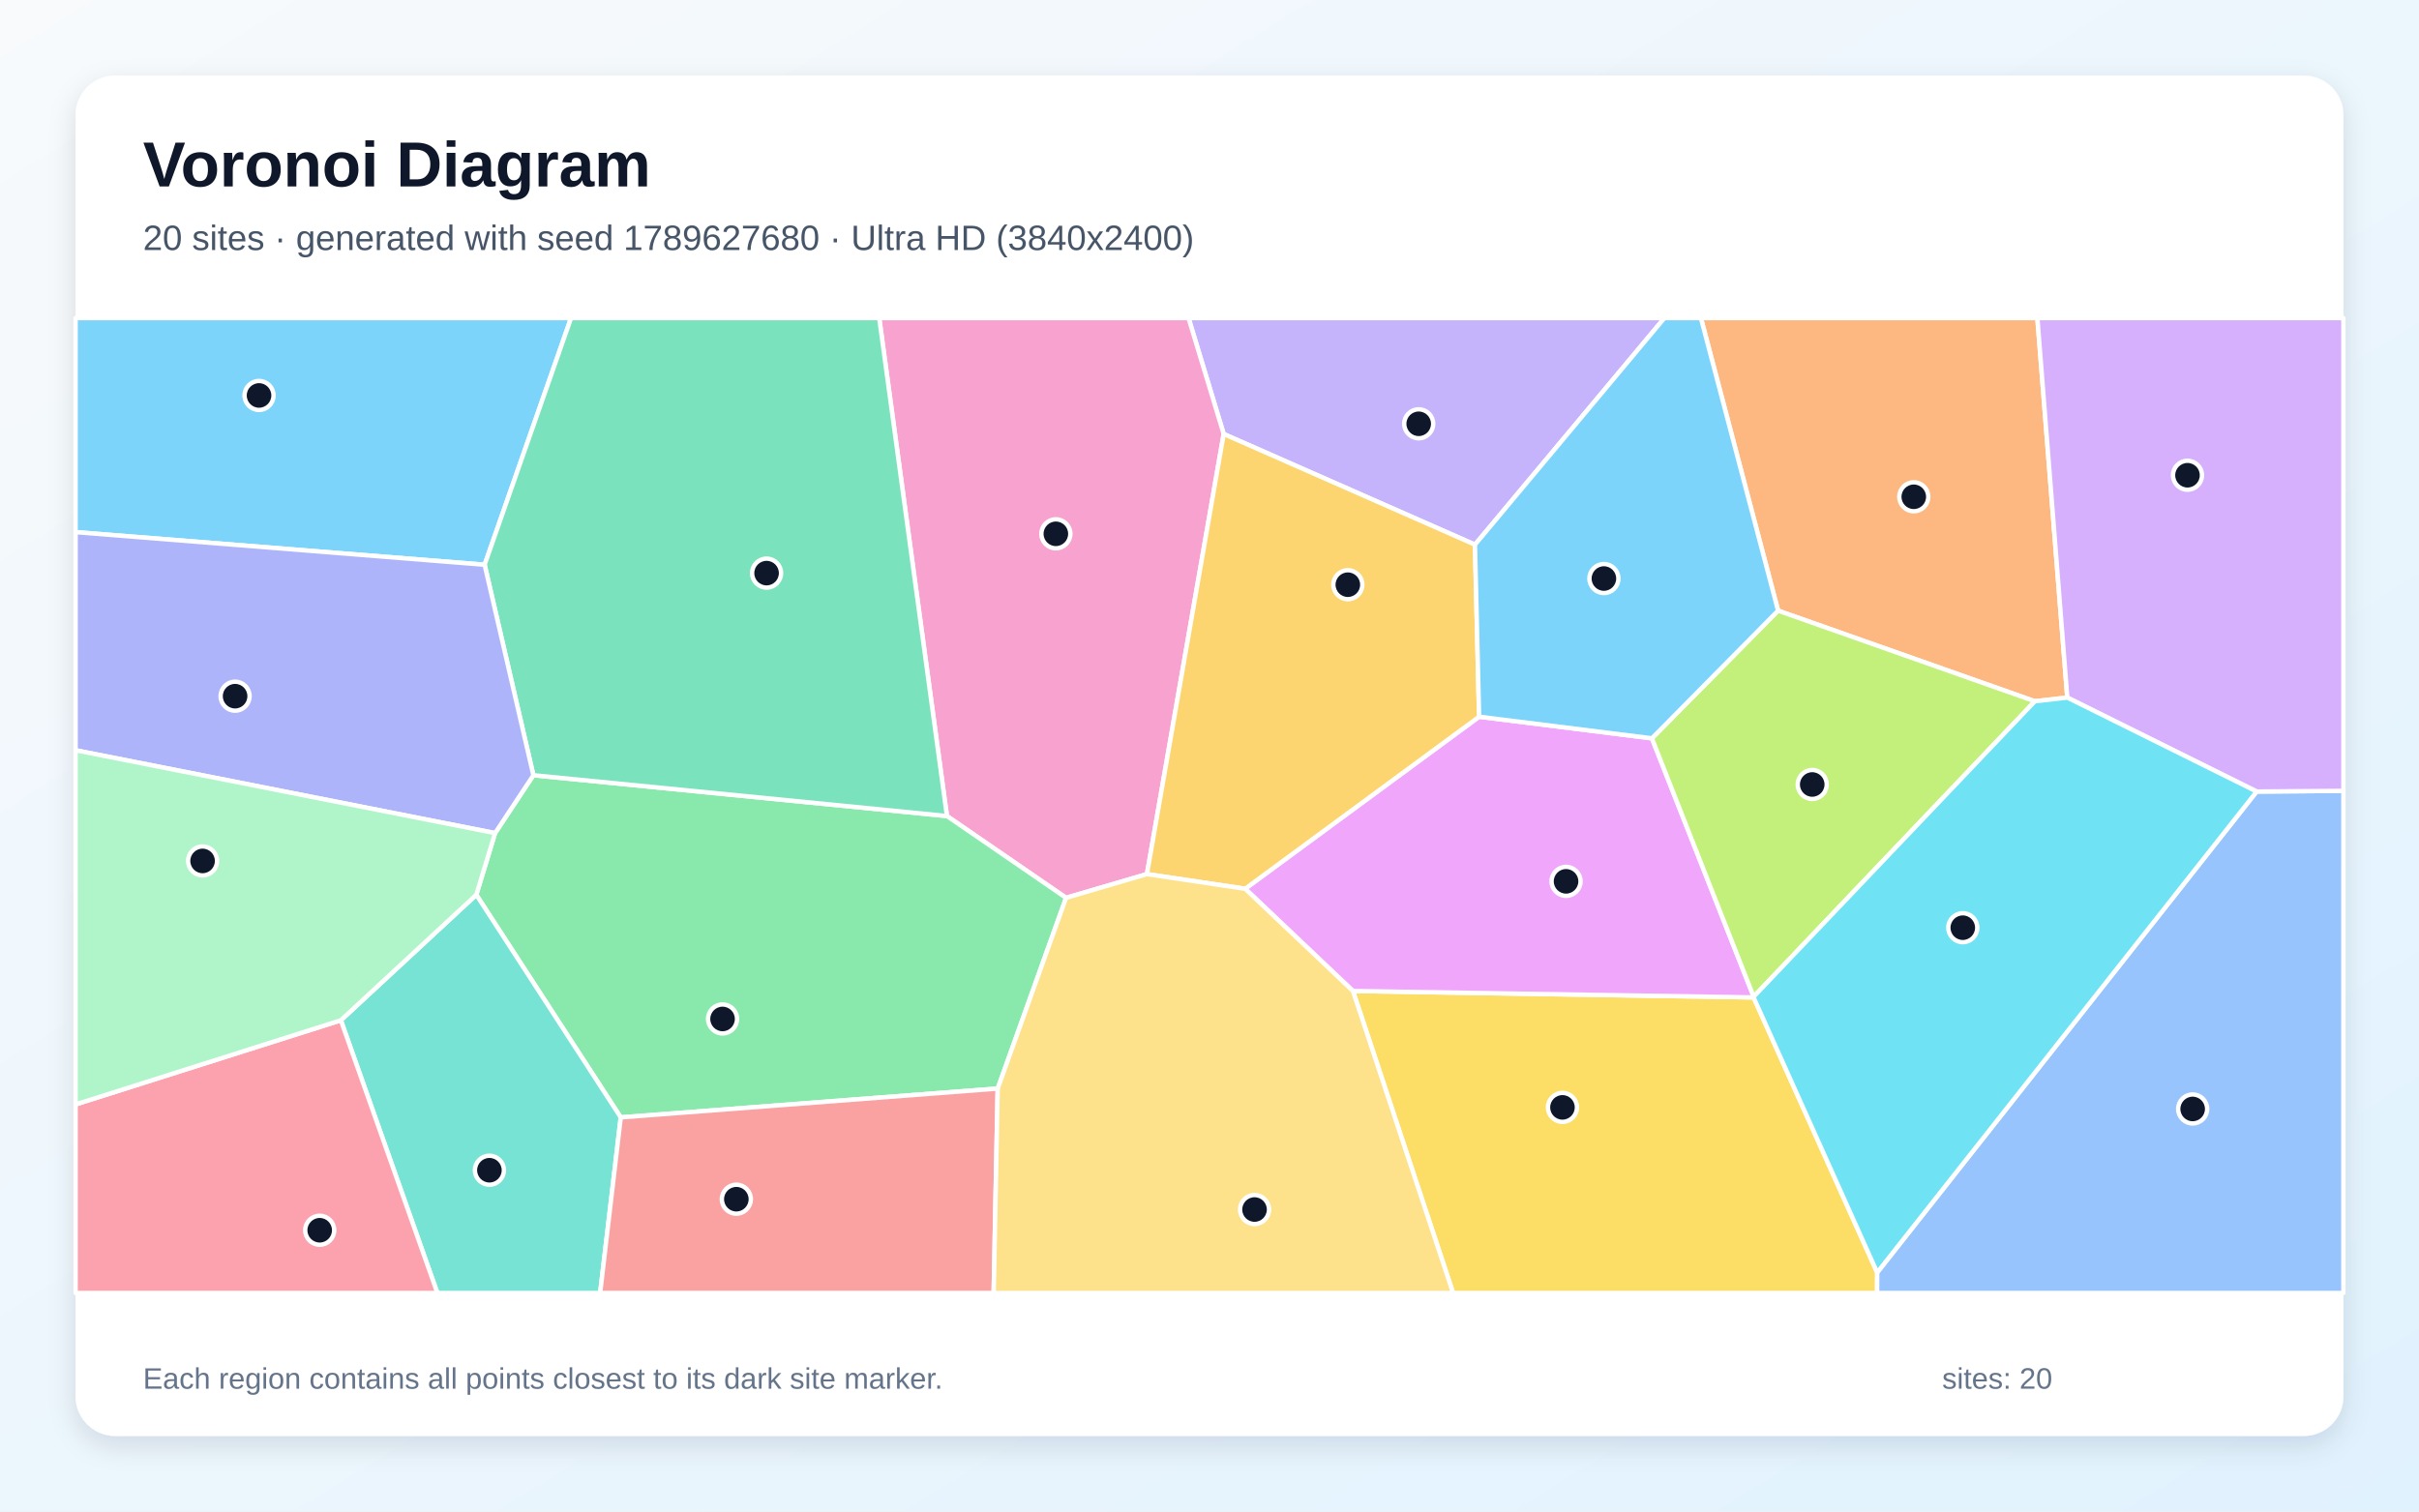
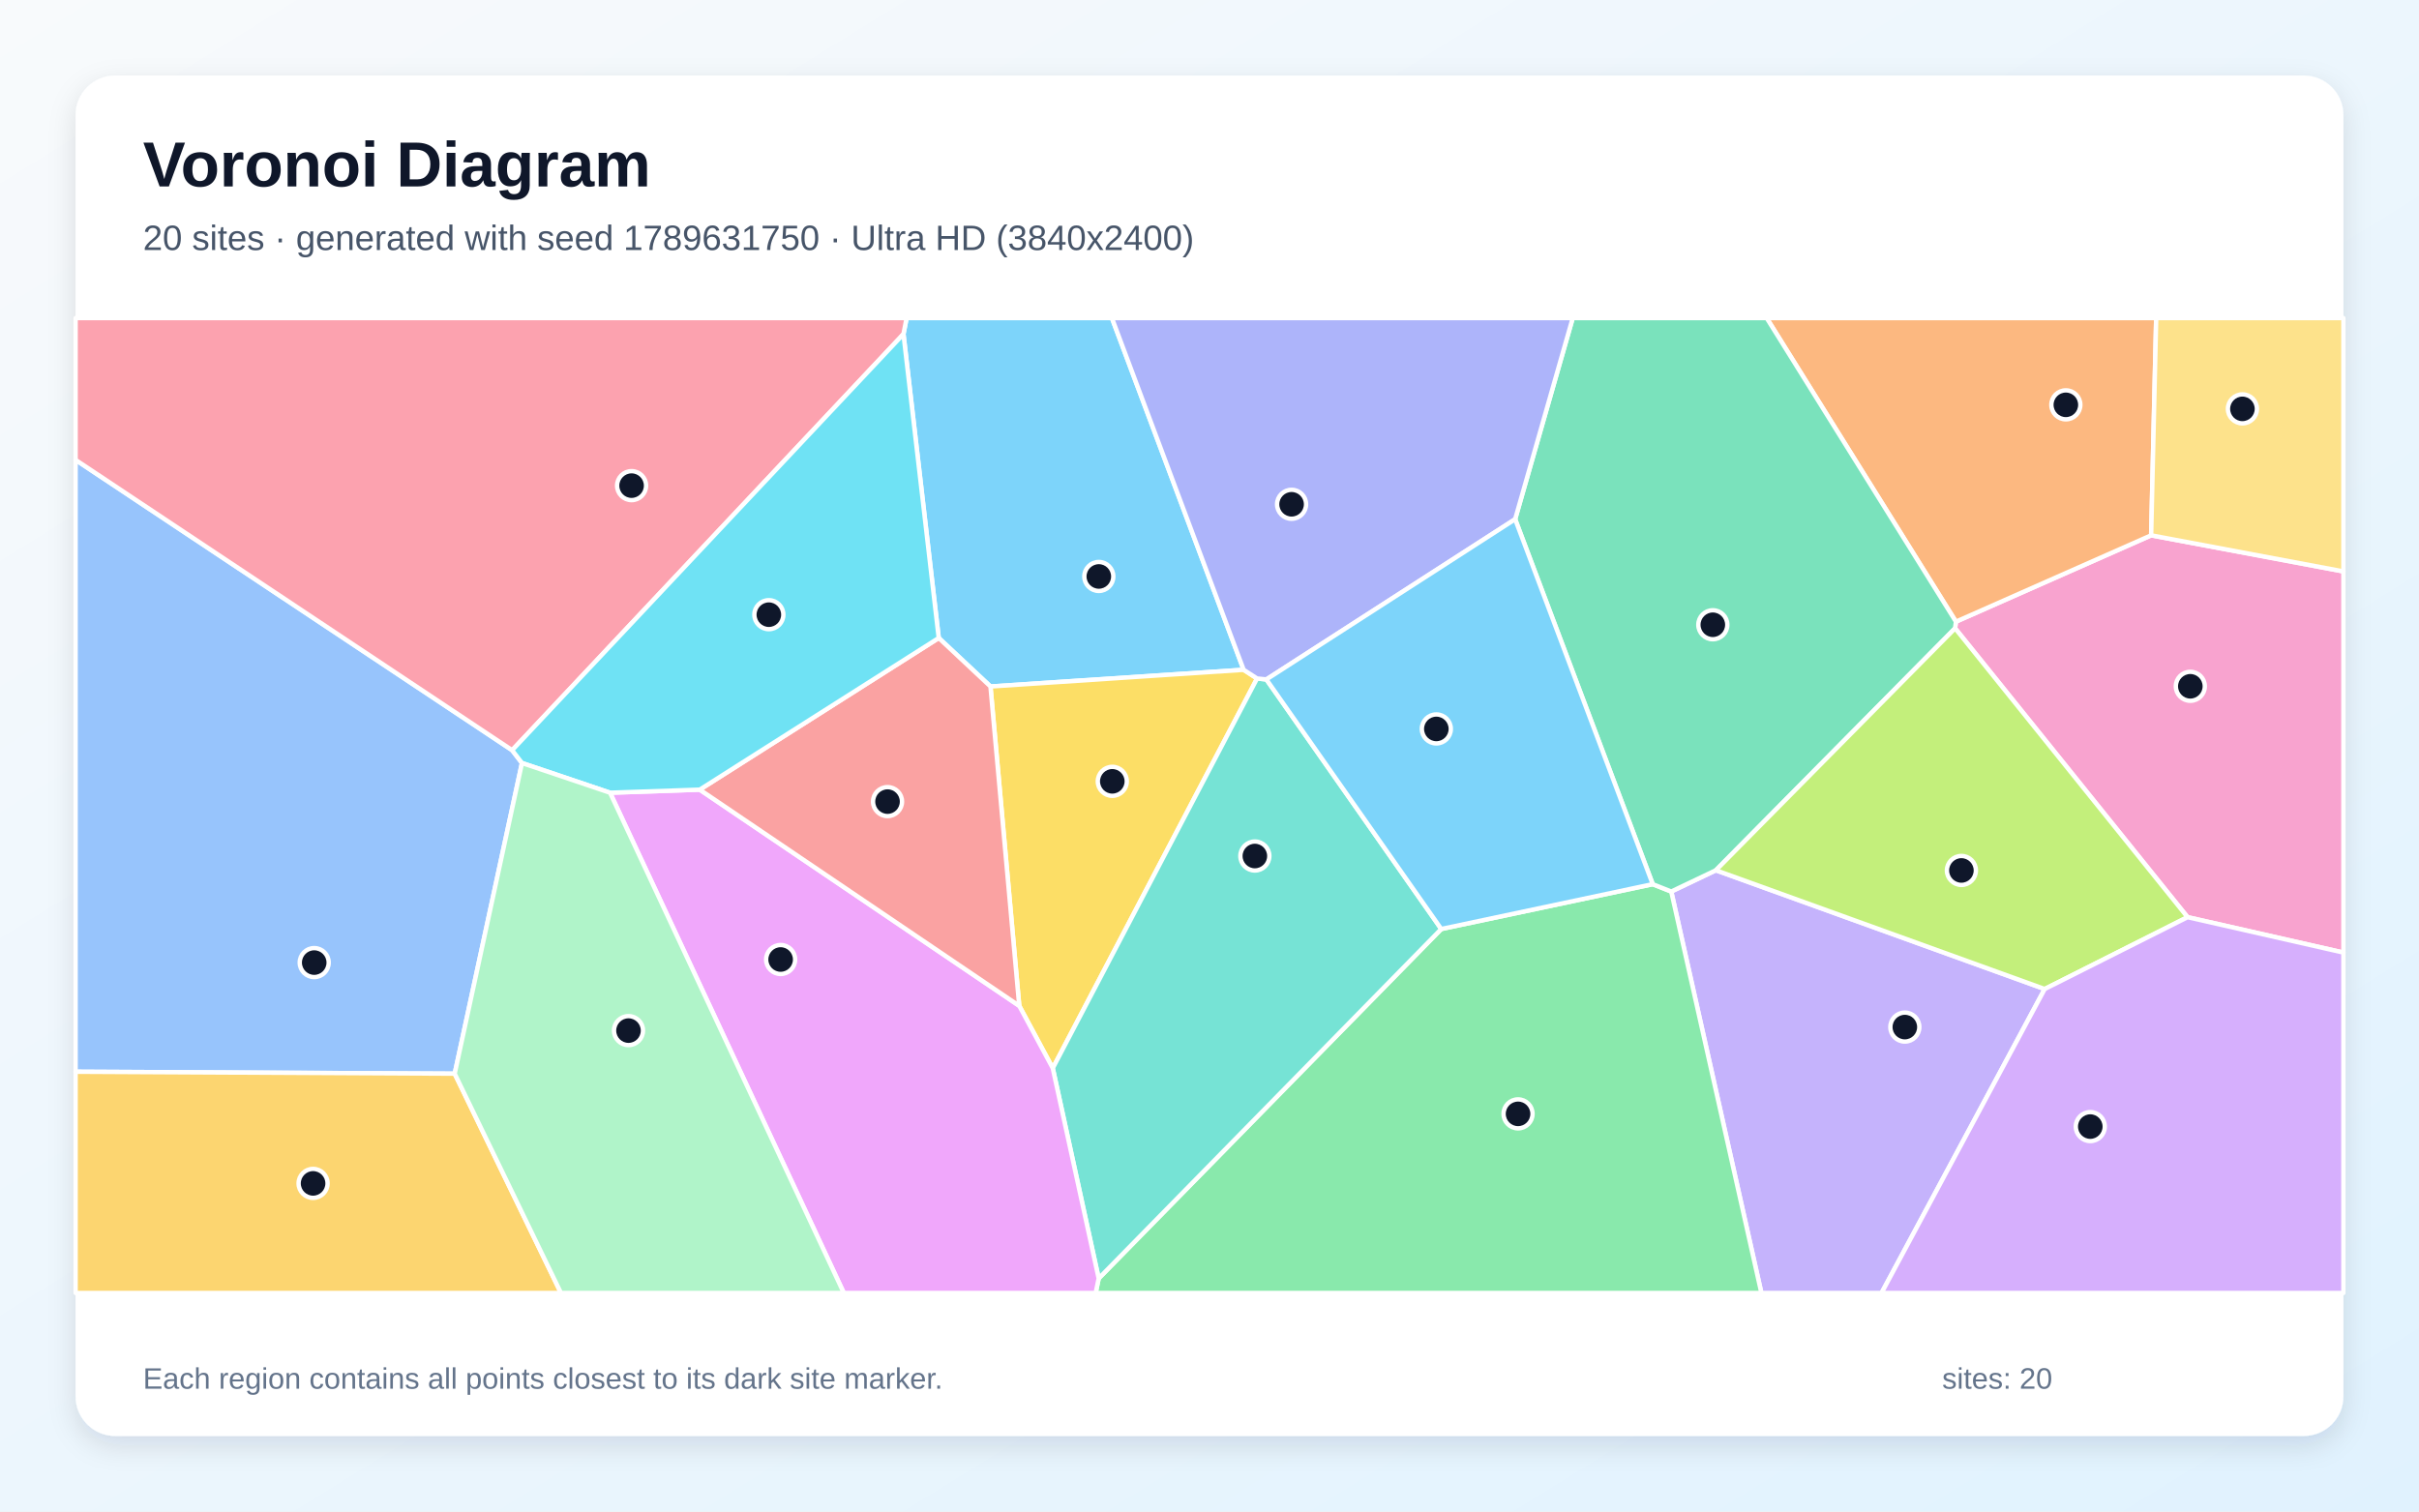
<svg xmlns="http://www.w3.org/2000/svg" width="3840" height="2400" viewBox="0 0 3840 2400" role="img" aria-labelledby="title description">
  <defs>
    <linearGradient id="background" x1="0" y1="0" x2="1" y2="1">
      <stop stop-color="#F8FAFC" />
      <stop offset="1" stop-color="#E0F2FE" />
    </linearGradient>
    <filter id="shadow" x="-5%" y="-5%" width="110%" height="110%">
      <feDropShadow dx="0" dy="15" stdDeviation="22" flood-color="#0F172A" flood-opacity=".12" />
    </filter>
  </defs>
  <rect width="3840" height="2400" fill="url(#background)" />
  <rect x="120" y="120" width="3600" height="2160" rx="63" fill="#FFFFFF" filter="url(#shadow)" />
  <g font-family="Arial, sans-serif">
    <text x="227" y="296" font-size="101" font-weight="700" fill="#0F172A">Voronoi Diagram</text>
-     <text x="227" y="397" font-size="56" fill="#475569">20 sites · generated with seed 1789627680 · Ultra HD (3840x2400)</text>
+     <text x="227" y="397" font-size="56" fill="#475569">20 sites · generated with seed 1789631750 · Ultra HD (3840x2400)</text>
  </g>
  <g stroke="#FFFFFF" stroke-width="7" stroke-linejoin="round">
-     <polygon points="769.3,896.7 120.0,844.9 120.0,505.0 906.5,505.0" fill="#38BDF8" fill-opacity="0.65" />
-     <polygon points="2341.4,864.8 1942.5,689.1 1886.7,505.0 2642.1,505.0" fill="#A78BFA" fill-opacity="0.65" />
-     <polygon points="1820.7,1387.9 1692.3,1425.6 1503.2,1295.7 1395.7,505.0 1886.7,505.0 1942.5,689.1" fill="#F472B6" fill-opacity="0.65" />
-     <polygon points="3281.7,1107.6 3230.2,1113.5 2822.6,969.6 2700.1,505.0 3234.2,505.0" fill="#FB923C" fill-opacity="0.65" />
-     <polygon points="2147.7,1573.5 2783.7,1583.7 2979.9,2020.5 2979.8,2053.0 2306.7,2053.0" fill="#FACC15" fill-opacity="0.65" />
-     <polygon points="1583.8,1728.4 985.4,1774.2 756.1,1420.7 785.9,1322.8 846.7,1230.9 1503.2,1295.7 1692.3,1425.6" fill="#4ADE80" fill-opacity="0.65" />
-     <polygon points="541.1,1620.0 756.1,1420.7 985.4,1774.2 952.7,2053.0 694.3,2053.0" fill="#2DD4BF" fill-opacity="0.65" />
-     <polygon points="2979.9,2020.5 3582.3,1256.8 3720.0,1255.7 3720.0,2053.0 2979.8,2053.0" fill="#60A5FA" fill-opacity="0.65" />
-     <polygon points="2622.3,1172.3 2783.8,1582.6 2783.7,1583.7 2147.7,1573.5 1976.6,1411.2 2348.0,1138.0" fill="#E879F9" fill-opacity="0.65" />
-     <polygon points="846.7,1230.9 769.3,896.7 906.5,505.0 1395.7,505.0 1503.2,1295.7" fill="#34D399" fill-opacity="0.65" />
-     <polygon points="985.4,1774.2 1583.8,1728.4 1577.4,2053.0 952.7,2053.0" fill="#F87171" fill-opacity="0.65" />
-     <polygon points="120.0,1191.3 120.0,844.9 769.3,896.7 846.7,1230.9 785.9,1322.8" fill="#818CF8" fill-opacity="0.65" />
-     <polygon points="2348.0,1138.0 1976.6,1411.2 1820.7,1387.9 1942.5,689.1 2341.4,864.8" fill="#FBBF24" fill-opacity="0.65" />
-     <polygon points="2783.8,1582.6 2622.3,1172.3 2822.6,969.6 3230.2,1113.5" fill="#A3E635" fill-opacity="0.65" />
-     <polygon points="3582.3,1256.8 3281.7,1107.6 3234.2,505.0 3720.0,505.0 3720.0,1255.7" fill="#C084FC" fill-opacity="0.65" />
-     <polygon points="120.0,1753.6 541.1,1620.0 694.3,2053.0 120.0,2053.0" fill="#FB7185" fill-opacity="0.65" />
-     <polygon points="3582.3,1256.8 2979.9,2020.5 2783.7,1583.7 2783.8,1582.6 3230.2,1113.5 3281.7,1107.6" fill="#22D3EE" fill-opacity="0.65" />
-     <polygon points="541.1,1620.0 120.0,1753.6 120.0,1191.3 785.9,1322.8 756.1,1420.7" fill="#86EFAC" fill-opacity="0.65" />
-     <polygon points="1583.8,1728.4 1692.3,1425.6 1820.7,1387.9 1976.6,1411.2 2147.7,1573.5 2306.7,2053.0 1577.4,2053.0" fill="#FCD34D" fill-opacity="0.65" />
-     <polygon points="2622.3,1172.3 2348.0,1138.0 2341.4,864.8 2642.1,505.0 2700.1,505.0 2822.6,969.6" fill="#38BDF8" fill-opacity="0.65" />
+     <polygon points="1974.2,1063.5 1572.3,1090.0 1490.2,1013.0 1434.2,530.4 1439.2,505.0 1765.1,505.0" fill="#38BDF8" fill-opacity="0.65" />
+     <polygon points="2653.0,1415.6 2723.8,1381.8 3245.8,1570.4 2986.8,2053.0 2796.1,2053.0" fill="#A78BFA" fill-opacity="0.65" />
+     <polygon points="3472.6,1456.3 3103.6,997.6 3104.9,987.1 3414.8,850.0 3720.0,907.3 3720.0,1512.5" fill="#F472B6" fill-opacity="0.65" />
+     <polygon points="3414.8,850.0 3104.9,987.1 2804.5,505.0 3422.8,505.0" fill="#FB923C" fill-opacity="0.65" />
+     <polygon points="1618.0,1597.1 1572.3,1090.0 1974.2,1063.5 1995.5,1077.3 1671.2,1696.1" fill="#FACC15" fill-opacity="0.65" />
+     <polygon points="1744.1,2029.9 2287.9,1475.1 2623.6,1403.9 2653.0,1415.6 2796.1,2053.0 1739.3,2053.0" fill="#4ADE80" fill-opacity="0.65" />
+     <polygon points="1671.2,1696.1 1995.5,1077.3 2010.3,1078.8 2287.9,1475.1 1744.1,2029.9" fill="#2DD4BF" fill-opacity="0.65" />
+     <polygon points="721.8,1704.8 120.0,1701.7 120.0,730.2 813.0,1191.2 828.6,1211.5" fill="#60A5FA" fill-opacity="0.65" />
+     <polygon points="968.4,1258.7 1110.8,1253.8 1618.0,1597.1 1671.2,1696.1 1744.1,2029.9 1739.3,2053.0 1339.5,2053.0" fill="#E879F9" fill-opacity="0.65" />
+     <polygon points="3104.9,987.1 3103.6,997.6 2723.8,1381.8 2653.0,1415.6 2623.6,1403.9 2405.2,824.4 2496.6,505.0 2804.5,505.0" fill="#34D399" fill-opacity="0.65" />
+     <polygon points="1110.8,1253.8 1490.2,1013.0 1572.3,1090.0 1618.0,1597.1" fill="#F87171" fill-opacity="0.65" />
+     <polygon points="2405.2,824.4 2010.3,1078.8 1995.5,1077.3 1974.2,1063.5 1765.1,505.0 2496.6,505.0" fill="#818CF8" fill-opacity="0.65" />
+     <polygon points="120.0,1701.7 721.8,1704.8 890.5,2053.0 120.0,2053.0" fill="#FBBF24" fill-opacity="0.65" />
+     <polygon points="3103.6,997.6 3472.6,1456.3 3245.8,1570.4 2723.8,1381.8" fill="#A3E635" fill-opacity="0.65" />
+     <polygon points="3245.8,1570.4 3472.6,1456.3 3720.0,1512.5 3720.0,2053.0 2986.8,2053.0" fill="#C084FC" fill-opacity="0.65" />
+     <polygon points="813.0,1191.2 120.0,730.2 120.0,505.0 1439.2,505.0 1434.2,530.4" fill="#FB7185" fill-opacity="0.65" />
+     <polygon points="1110.8,1253.8 968.4,1258.7 828.6,1211.5 813.0,1191.2 1434.2,530.4 1490.2,1013.0" fill="#22D3EE" fill-opacity="0.65" />
+     <polygon points="721.8,1704.8 828.6,1211.5 968.4,1258.7 1339.5,2053.0 890.5,2053.0" fill="#86EFAC" fill-opacity="0.65" />
+     <polygon points="3414.8,850.0 3422.8,505.0 3720.0,505.0 3720.0,907.3" fill="#FCD34D" fill-opacity="0.65" />
+     <polygon points="2405.2,824.4 2623.6,1403.9 2287.9,1475.1 2010.3,1078.8" fill="#38BDF8" fill-opacity="0.65" />
  </g>
  <g>
-     <circle cx="411.2" cy="627.9" r="23" fill="#0F172A" stroke="#FFFFFF" stroke-width="7" />
-     <circle cx="2252.1" cy="672.9" r="23" fill="#0F172A" stroke="#FFFFFF" stroke-width="7" />
-     <circle cx="1676.1" cy="847.6" r="23" fill="#0F172A" stroke="#FFFFFF" stroke-width="7" />
-     <circle cx="3038.0" cy="788.8" r="23" fill="#0F172A" stroke="#FFFFFF" stroke-width="7" />
-     <circle cx="2480.3" cy="1758.3" r="23" fill="#0F172A" stroke="#FFFFFF" stroke-width="7" />
-     <circle cx="1147.0" cy="1617.9" r="23" fill="#0F172A" stroke="#FFFFFF" stroke-width="7" />
-     <circle cx="776.9" cy="1858.1" r="23" fill="#0F172A" stroke="#FFFFFF" stroke-width="7" />
-     <circle cx="3480.7" cy="1760.8" r="23" fill="#0F172A" stroke="#FFFFFF" stroke-width="7" />
-     <circle cx="2486.0" cy="1399.4" r="23" fill="#0F172A" stroke="#FFFFFF" stroke-width="7" />
-     <circle cx="1216.9" cy="910.0" r="23" fill="#0F172A" stroke="#FFFFFF" stroke-width="7" />
-     <circle cx="1168.9" cy="1904.1" r="23" fill="#0F172A" stroke="#FFFFFF" stroke-width="7" />
-     <circle cx="373.2" cy="1105.4" r="23" fill="#0F172A" stroke="#FFFFFF" stroke-width="7" />
-     <circle cx="2139.6" cy="928.4" r="23" fill="#0F172A" stroke="#FFFFFF" stroke-width="7" />
-     <circle cx="2876.8" cy="1245.6" r="23" fill="#0F172A" stroke="#FFFFFF" stroke-width="7" />
-     <circle cx="3472.5" cy="754.6" r="23" fill="#0F172A" stroke="#FFFFFF" stroke-width="7" />
-     <circle cx="507.5" cy="1953.4" r="23" fill="#0F172A" stroke="#FFFFFF" stroke-width="7" />
-     <circle cx="3115.8" cy="1473.0" r="23" fill="#0F172A" stroke="#FFFFFF" stroke-width="7" />
-     <circle cx="321.6" cy="1367.0" r="23" fill="#0F172A" stroke="#FFFFFF" stroke-width="7" />
-     <circle cx="1991.5" cy="1920.5" r="23" fill="#0F172A" stroke="#FFFFFF" stroke-width="7" />
-     <circle cx="2546.1" cy="918.6" r="23" fill="#0F172A" stroke="#FFFFFF" stroke-width="7" />
+     <circle cx="1744.3" cy="915.3" r="23" fill="#0F172A" stroke="#FFFFFF" stroke-width="7" />
+     <circle cx="3023.8" cy="1630.8" r="23" fill="#0F172A" stroke="#FFFFFF" stroke-width="7" />
+     <circle cx="3477.0" cy="1089.7" r="23" fill="#0F172A" stroke="#FFFFFF" stroke-width="7" />
+     <circle cx="3279.4" cy="642.8" r="23" fill="#0F172A" stroke="#FFFFFF" stroke-width="7" />
+     <circle cx="1765.7" cy="1240.6" r="23" fill="#0F172A" stroke="#FFFFFF" stroke-width="7" />
+     <circle cx="2409.8" cy="1768.6" r="23" fill="#0F172A" stroke="#FFFFFF" stroke-width="7" />
+     <circle cx="1992.0" cy="1359.2" r="23" fill="#0F172A" stroke="#FFFFFF" stroke-width="7" />
+     <circle cx="498.8" cy="1528.4" r="23" fill="#0F172A" stroke="#FFFFFF" stroke-width="7" />
+     <circle cx="1239.2" cy="1523.5" r="23" fill="#0F172A" stroke="#FFFFFF" stroke-width="7" />
+     <circle cx="2719.0" cy="992.0" r="23" fill="#0F172A" stroke="#FFFFFF" stroke-width="7" />
+     <circle cx="1408.9" cy="1272.8" r="23" fill="#0F172A" stroke="#FFFFFF" stroke-width="7" />
+     <circle cx="2050.3" cy="800.7" r="23" fill="#0F172A" stroke="#FFFFFF" stroke-width="7" />
+     <circle cx="497.0" cy="1879.0" r="23" fill="#0F172A" stroke="#FFFFFF" stroke-width="7" />
+     <circle cx="3113.6" cy="1382.1" r="23" fill="#0F172A" stroke="#FFFFFF" stroke-width="7" />
+     <circle cx="3318.2" cy="1788.8" r="23" fill="#0F172A" stroke="#FFFFFF" stroke-width="7" />
+     <circle cx="1002.6" cy="771.1" r="23" fill="#0F172A" stroke="#FFFFFF" stroke-width="7" />
+     <circle cx="1220.5" cy="976.0" r="23" fill="#0F172A" stroke="#FFFFFF" stroke-width="7" />
+     <circle cx="997.7" cy="1636.4" r="23" fill="#0F172A" stroke="#FFFFFF" stroke-width="7" />
+     <circle cx="3559.7" cy="649.2" r="23" fill="#0F172A" stroke="#FFFFFF" stroke-width="7" />
+     <circle cx="2280.1" cy="1157.4" r="23" fill="#0F172A" stroke="#FFFFFF" stroke-width="7" />
  </g>
  <g font-family="Arial, sans-serif" font-size="47" fill="#64748B">
    <text x="227" y="2205">Each region contains all points closest to its dark site marker.</text>
    <text x="3083" y="2205">sites: 20</text>
  </g>
</svg>
